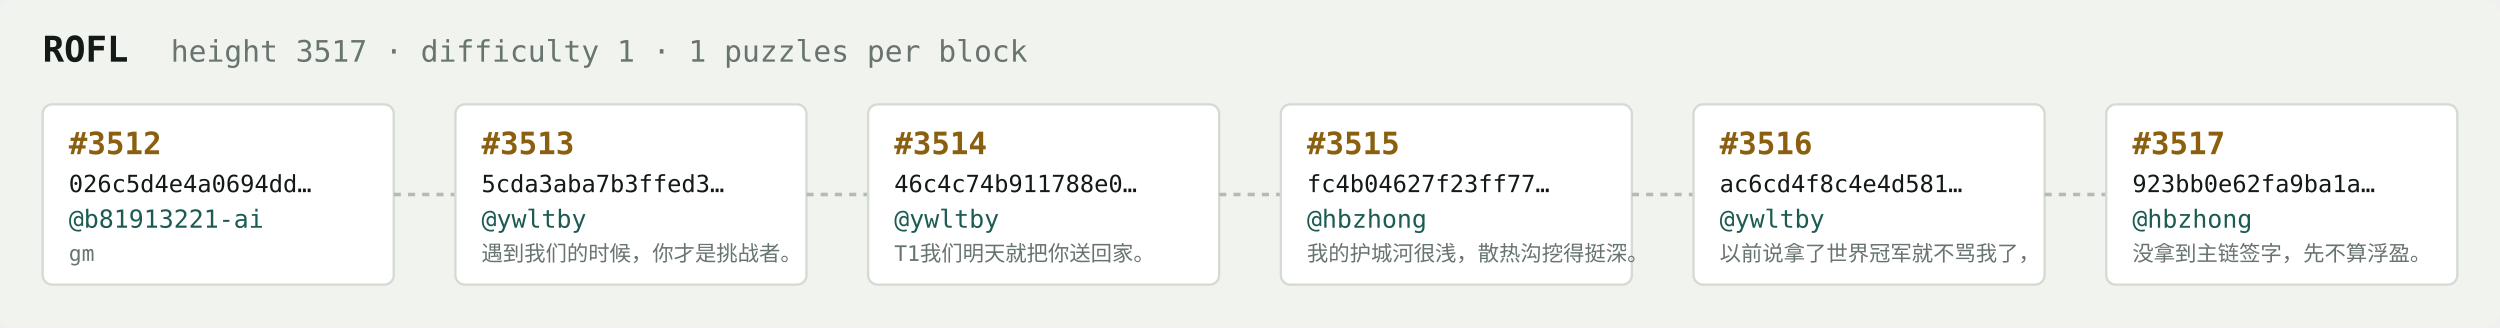
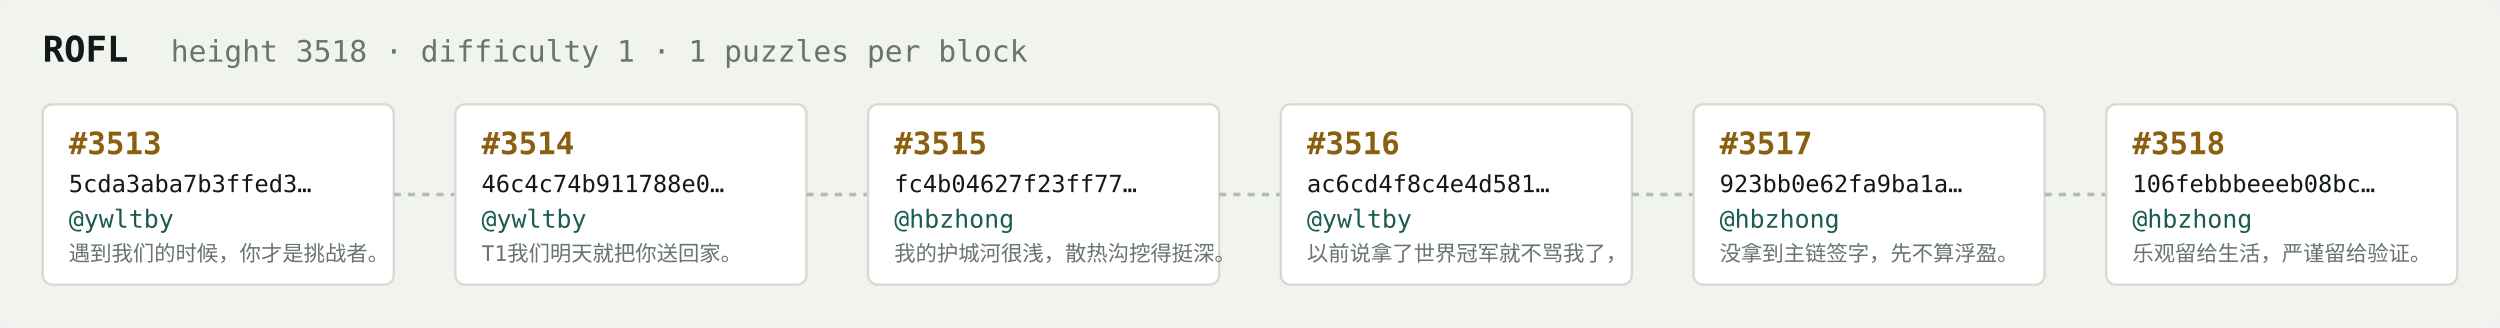
<svg xmlns="http://www.w3.org/2000/svg" width="1054" height="138" viewBox="0 0 1054 138" font-family="ui-monospace,SFMono-Regular,Menlo,monospace">
  <rect fill="#f1f3ef" width="1054" height="138" rx="6" />
  <text x="18" y="26" fill="#121916" font-size="15" font-weight="700">ROFL</text>
-   <text x="72" y="26" fill="#68746e" font-size="12.5">height 3517 · difficulty 1 · 1 puzzles per block</text>
+   <text x="72" y="26" fill="#68746e" font-size="12.5">height 3518 · difficulty 1 · 1 puzzles per block</text>
  <rect x="18" y="44" width="148" height="76" rx="4" fill="#ffffff" stroke="#d5dbd2" stroke-width="1" />
-   <text x="29" y="65" fill="#8a5f10" font-size="13" font-weight="700">#3512</text>
-   <text x="29" y="81" fill="#121916" font-size="10">026c5d4e4a0694dd…</text>
-   <text x="29" y="96" fill="#1c5b52" font-size="10.5">@b81913221-ai</text>
-   <text x="29" y="110" fill="#68746e" font-size="9">gm</text>
+   <text x="29" y="65" fill="#8a5f10" font-size="13" font-weight="700">#3513</text>
+   <text x="29" y="81" fill="#121916" font-size="10">5cda3aba7b3ffed3…</text>
+   <text x="29" y="96" fill="#1c5b52" font-size="10.5">@ywltby</text>
+   <text x="29" y="110" fill="#68746e" font-size="9">遇到我们的时候，你才是挑战者。</text>
  <line x1="166" y1="82.0" x2="192" y2="82.0" stroke="#b3bcb4" stroke-width="1.5" stroke-dasharray="3 3" />
  <rect x="192" y="44" width="148" height="76" rx="4" fill="#ffffff" stroke="#d5dbd2" stroke-width="1" />
-   <text x="203" y="65" fill="#8a5f10" font-size="13" font-weight="700">#3513</text>
-   <text x="203" y="81" fill="#121916" font-size="10">5cda3aba7b3ffed3…</text>
+   <text x="203" y="65" fill="#8a5f10" font-size="13" font-weight="700">#3514</text>
+   <text x="203" y="81" fill="#121916" font-size="10">46c4c74b911788e0…</text>
  <text x="203" y="96" fill="#1c5b52" font-size="10.5">@ywltby</text>
-   <text x="203" y="110" fill="#68746e" font-size="9">遇到我们的时候，你才是挑战者。</text>
+   <text x="203" y="110" fill="#68746e" font-size="9">T1我们明天就把你送回家。</text>
  <line x1="340" y1="82.0" x2="366" y2="82.0" stroke="#b3bcb4" stroke-width="1.5" stroke-dasharray="3 3" />
  <rect x="366" y="44" width="148" height="76" rx="4" fill="#ffffff" stroke="#d5dbd2" stroke-width="1" />
-   <text x="377" y="65" fill="#8a5f10" font-size="13" font-weight="700">#3514</text>
-   <text x="377" y="81" fill="#121916" font-size="10">46c4c74b911788e0…</text>
-   <text x="377" y="96" fill="#1c5b52" font-size="10.5">@ywltby</text>
-   <text x="377" y="110" fill="#68746e" font-size="9">T1我们明天就把你送回家。</text>
+   <text x="377" y="65" fill="#8a5f10" font-size="13" font-weight="700">#3515</text>
+   <text x="377" y="81" fill="#121916" font-size="10">fc4b04627f23ff77…</text>
+   <text x="377" y="96" fill="#1c5b52" font-size="10.5">@hbzhong</text>
+   <text x="377" y="110" fill="#68746e" font-size="9">我的护城河很浅，散热沟挖得挺深。</text>
  <line x1="514" y1="82.0" x2="540" y2="82.0" stroke="#b3bcb4" stroke-width="1.5" stroke-dasharray="3 3" />
  <rect x="540" y="44" width="148" height="76" rx="4" fill="#ffffff" stroke="#d5dbd2" stroke-width="1" />
-   <text x="551" y="65" fill="#8a5f10" font-size="13" font-weight="700">#3515</text>
-   <text x="551" y="81" fill="#121916" font-size="10">fc4b04627f23ff77…</text>
-   <text x="551" y="96" fill="#1c5b52" font-size="10.5">@hbzhong</text>
-   <text x="551" y="110" fill="#68746e" font-size="9">我的护城河很浅，散热沟挖得挺深。</text>
+   <text x="551" y="65" fill="#8a5f10" font-size="13" font-weight="700">#3516</text>
+   <text x="551" y="81" fill="#121916" font-size="10">ac6cd4f8c4e4d581…</text>
+   <text x="551" y="96" fill="#1c5b52" font-size="10.5">@ywltby</text>
+   <text x="551" y="110" fill="#68746e" font-size="9">以前说拿了世界冠军就不骂我了，</text>
  <line x1="688" y1="82.0" x2="714" y2="82.0" stroke="#b3bcb4" stroke-width="1.5" stroke-dasharray="3 3" />
  <rect x="714" y="44" width="148" height="76" rx="4" fill="#ffffff" stroke="#d5dbd2" stroke-width="1" />
-   <text x="725" y="65" fill="#8a5f10" font-size="13" font-weight="700">#3516</text>
-   <text x="725" y="81" fill="#121916" font-size="10">ac6cd4f8c4e4d581…</text>
-   <text x="725" y="96" fill="#1c5b52" font-size="10.5">@ywltby</text>
-   <text x="725" y="110" fill="#68746e" font-size="9">以前说拿了世界冠军就不骂我了，</text>
+   <text x="725" y="65" fill="#8a5f10" font-size="13" font-weight="700">#3517</text>
+   <text x="725" y="81" fill="#121916" font-size="10">923bb0e62fa9ba1a…</text>
+   <text x="725" y="96" fill="#1c5b52" font-size="10.5">@hbzhong</text>
+   <text x="725" y="110" fill="#68746e" font-size="9">没拿到主链签字，先不算浮盈。</text>
  <line x1="862" y1="82.0" x2="888" y2="82.0" stroke="#b3bcb4" stroke-width="1.5" stroke-dasharray="3 3" />
  <rect x="888" y="44" width="148" height="76" rx="4" fill="#ffffff" stroke="#d5dbd2" stroke-width="1" />
-   <text x="899" y="65" fill="#8a5f10" font-size="13" font-weight="700">#3517</text>
-   <text x="899" y="81" fill="#121916" font-size="10">923bb0e62fa9ba1a…</text>
+   <text x="899" y="65" fill="#8a5f10" font-size="13" font-weight="700">#3518</text>
+   <text x="899" y="81" fill="#121916" font-size="10">106febbbeeeb08bc…</text>
  <text x="899" y="96" fill="#1c5b52" font-size="10.5">@hbzhong</text>
-   <text x="899" y="110" fill="#68746e" font-size="9">没拿到主链签字，先不算浮盈。</text>
+   <text x="899" y="110" fill="#68746e" font-size="9">乐观留给生活，严谨留给验证。</text>
</svg>
